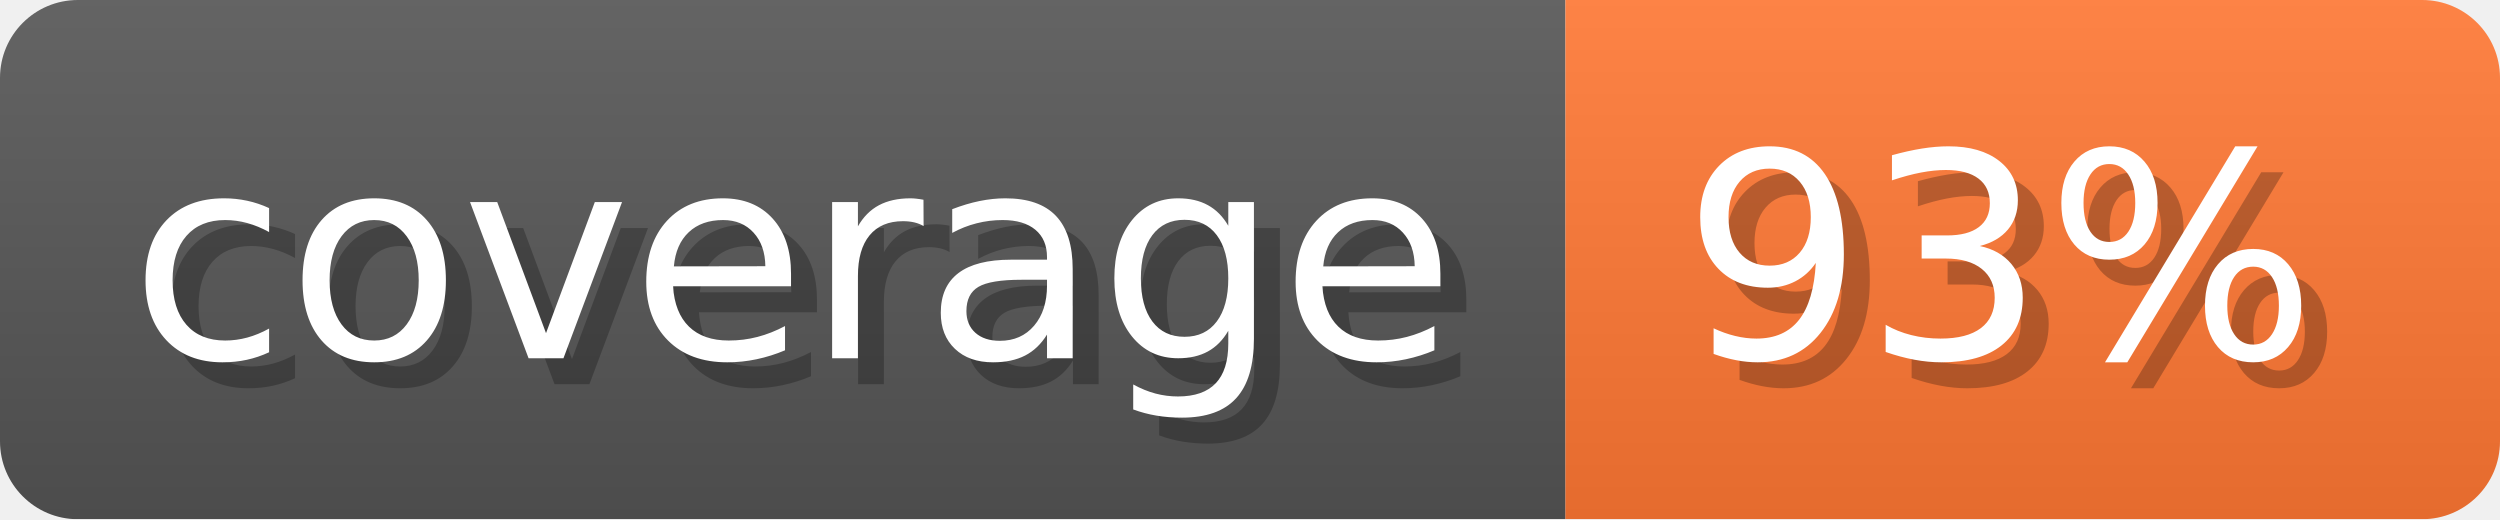
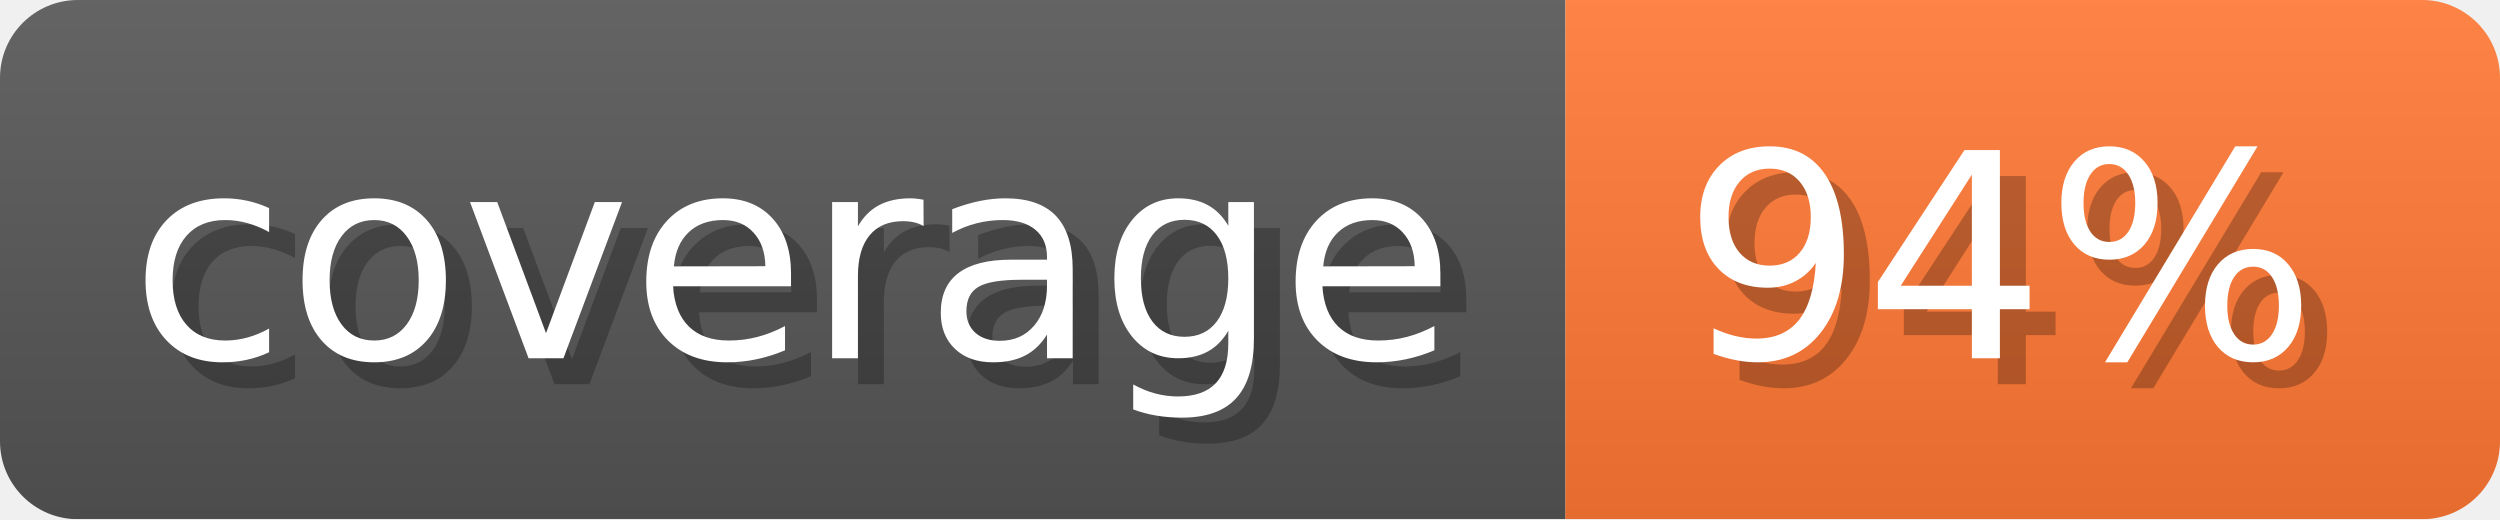
- <svg xmlns="http://www.w3.org/2000/svg" width="96.3" height="20" viewBox="0 0 963 200" role="img" aria-label="coverage: 93%">
-   <linearGradient id="ipgGS" x2="0" y2="100%">
+ <svg xmlns="http://www.w3.org/2000/svg" width="96.3" height="20" viewBox="0 0 963 200" role="img" aria-label="coverage: 94%">
+   <linearGradient id="aKeaW" x2="0" y2="100%">
    <stop offset="0" stop-opacity=".1" stop-color="#EEE" />
    <stop offset="1" stop-opacity=".1" />
  </linearGradient>
-   <mask id="mjqVC">
+   <mask id="PZymy">
    <rect width="963" height="200" rx="30" fill="#FFF" />
  </mask>
-   <g mask="url(#mjqVC)">
+   <g mask="url(#PZymy)">
    <rect width="603" height="200" fill="#555" />
    <rect width="360" height="200" fill="#F73" x="603" />
-     <rect width="963" height="200" fill="url(#ipgGS)" />
+     <rect width="963" height="200" fill="url(#aKeaW)" />
  </g>
  <g aria-hidden="true" text-anchor="start" font-family="Verdana,DejaVu Sans,sans-serif" font-size="110">
    <text x="60" y="148" textLength="503" fill="#000" opacity="0.25">coverage</text>
    <text x="50" y="138" textLength="503" fill="#fff">coverage</text>
-     <text x="658" y="148" textLength="260" fill="#000" opacity="0.25">93%</text>
-     <text x="648" y="138" textLength="260" fill="#fff">93%</text>
+     <text x="658" y="148" textLength="260" fill="#000" opacity="0.25">94%</text>
+     <text x="648" y="138" textLength="260" fill="#fff">94%</text>
  </g>
</svg>
